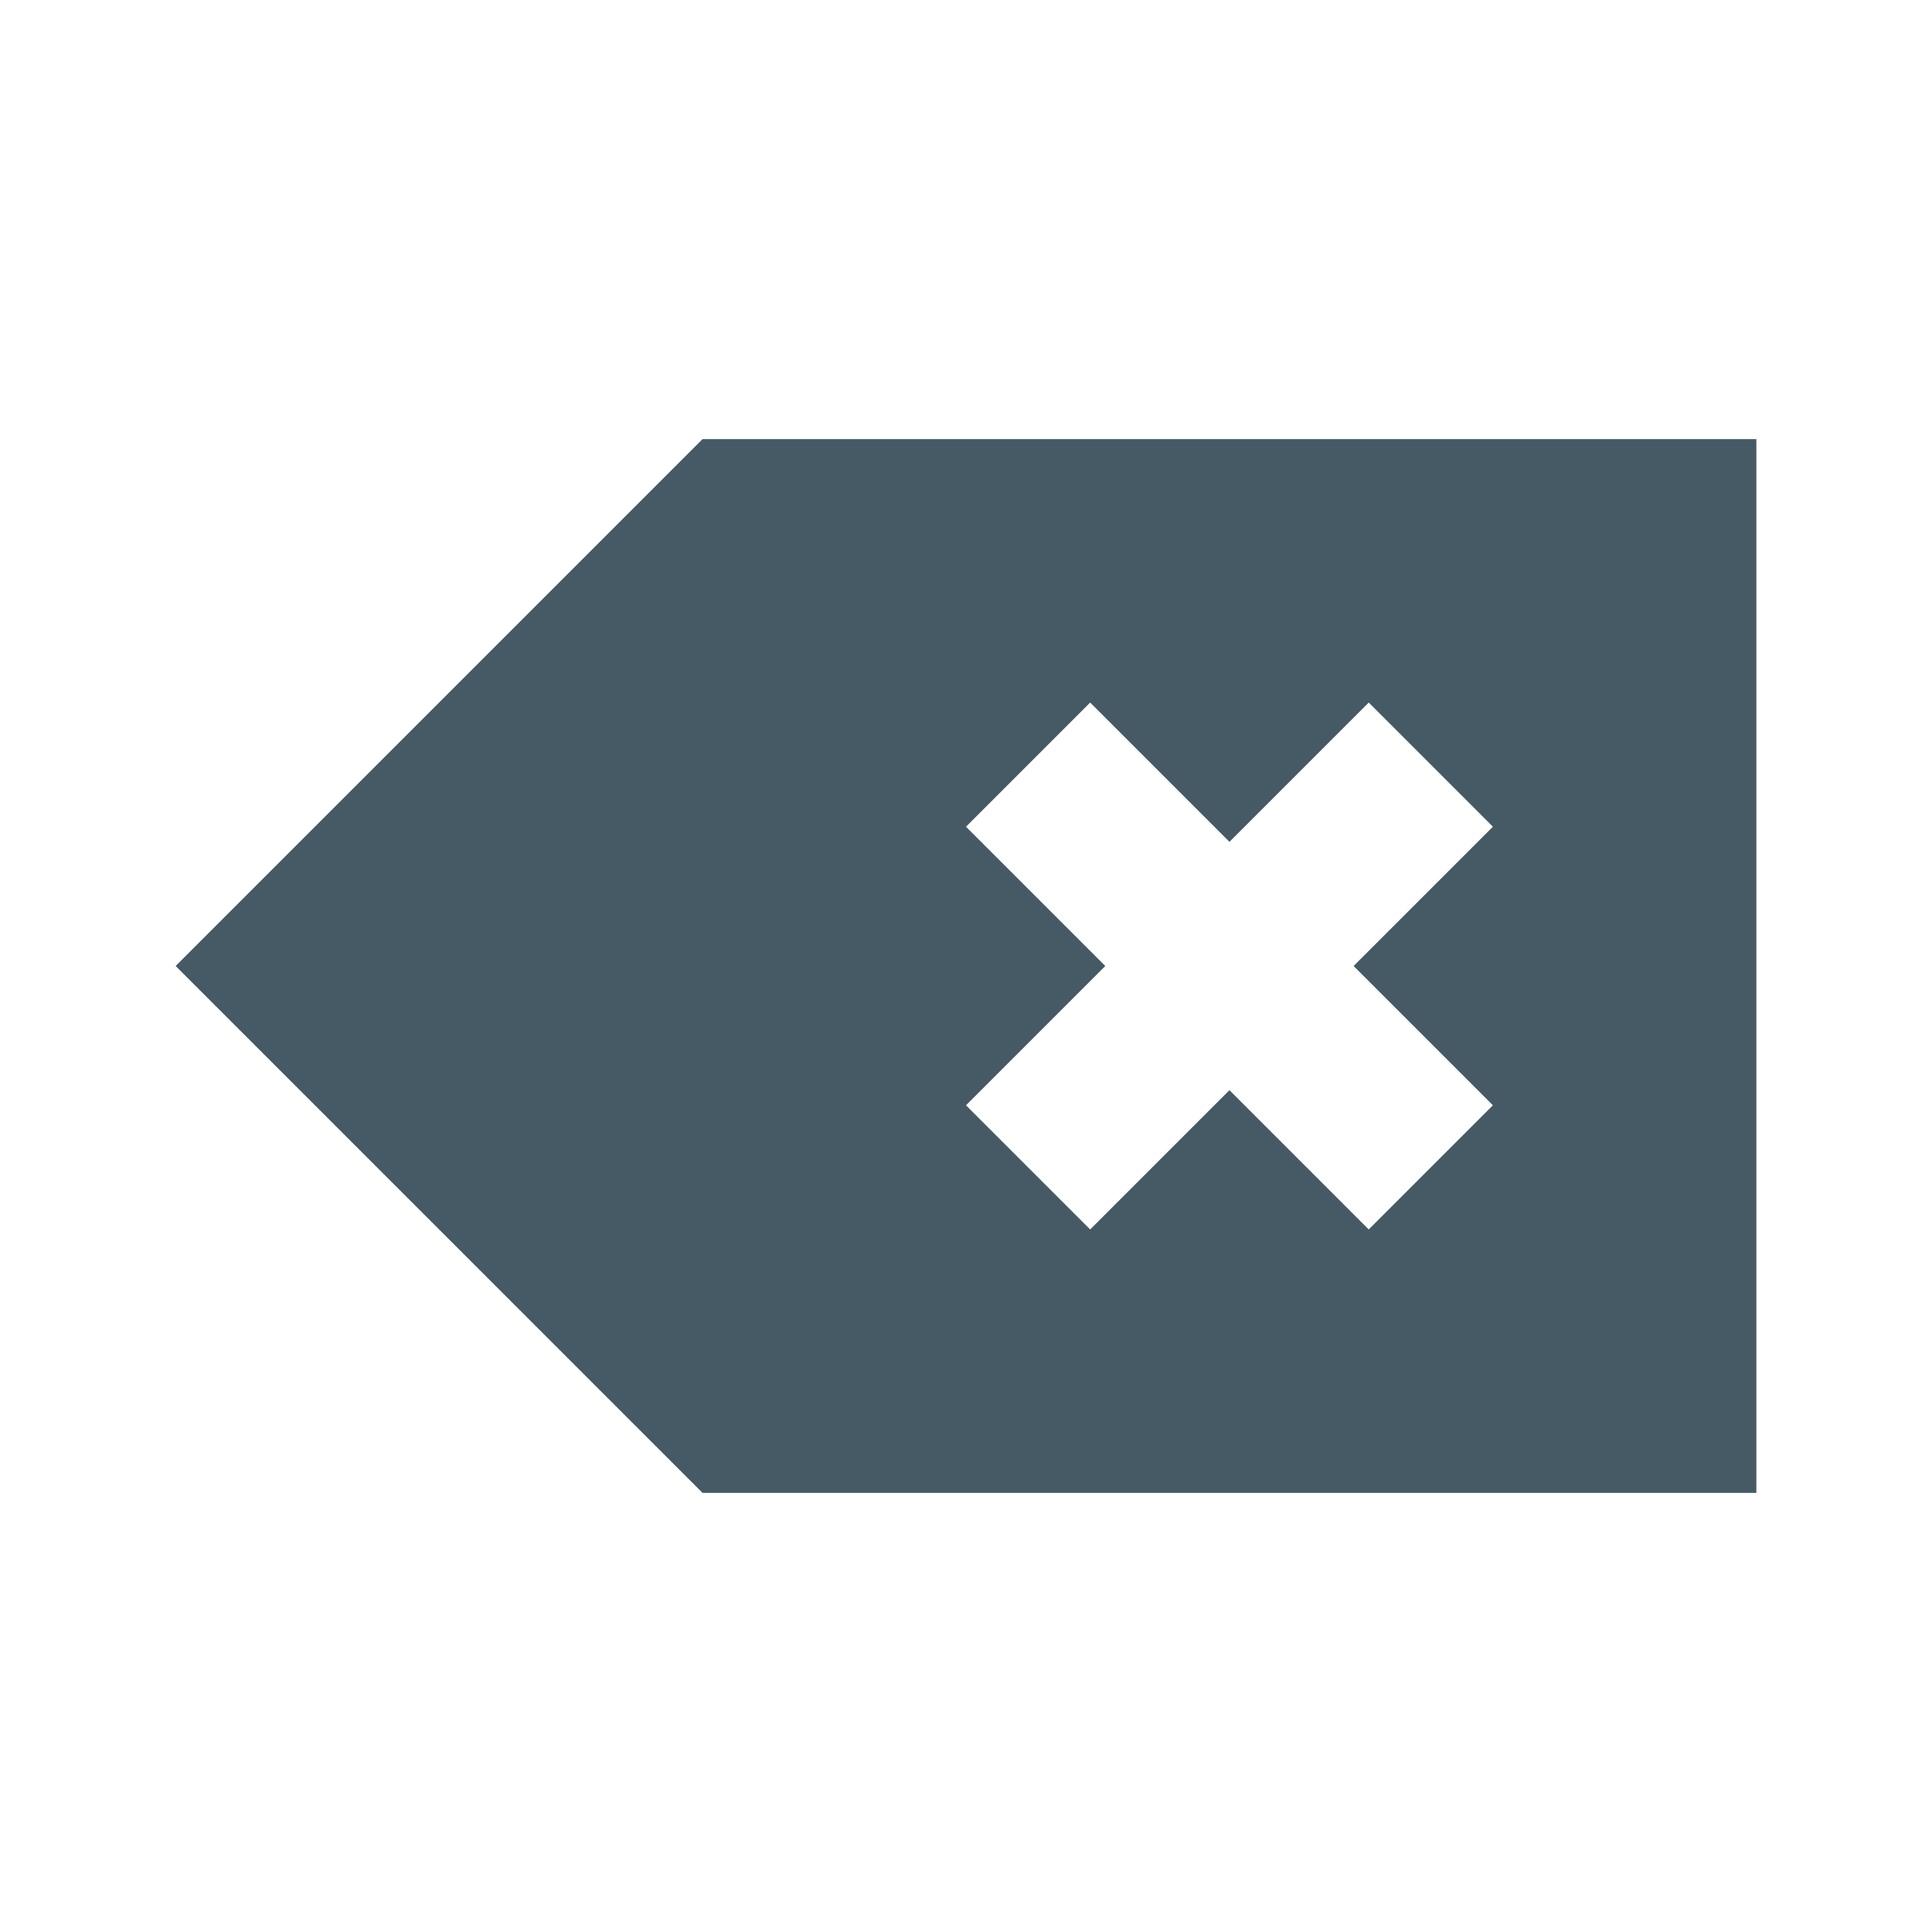
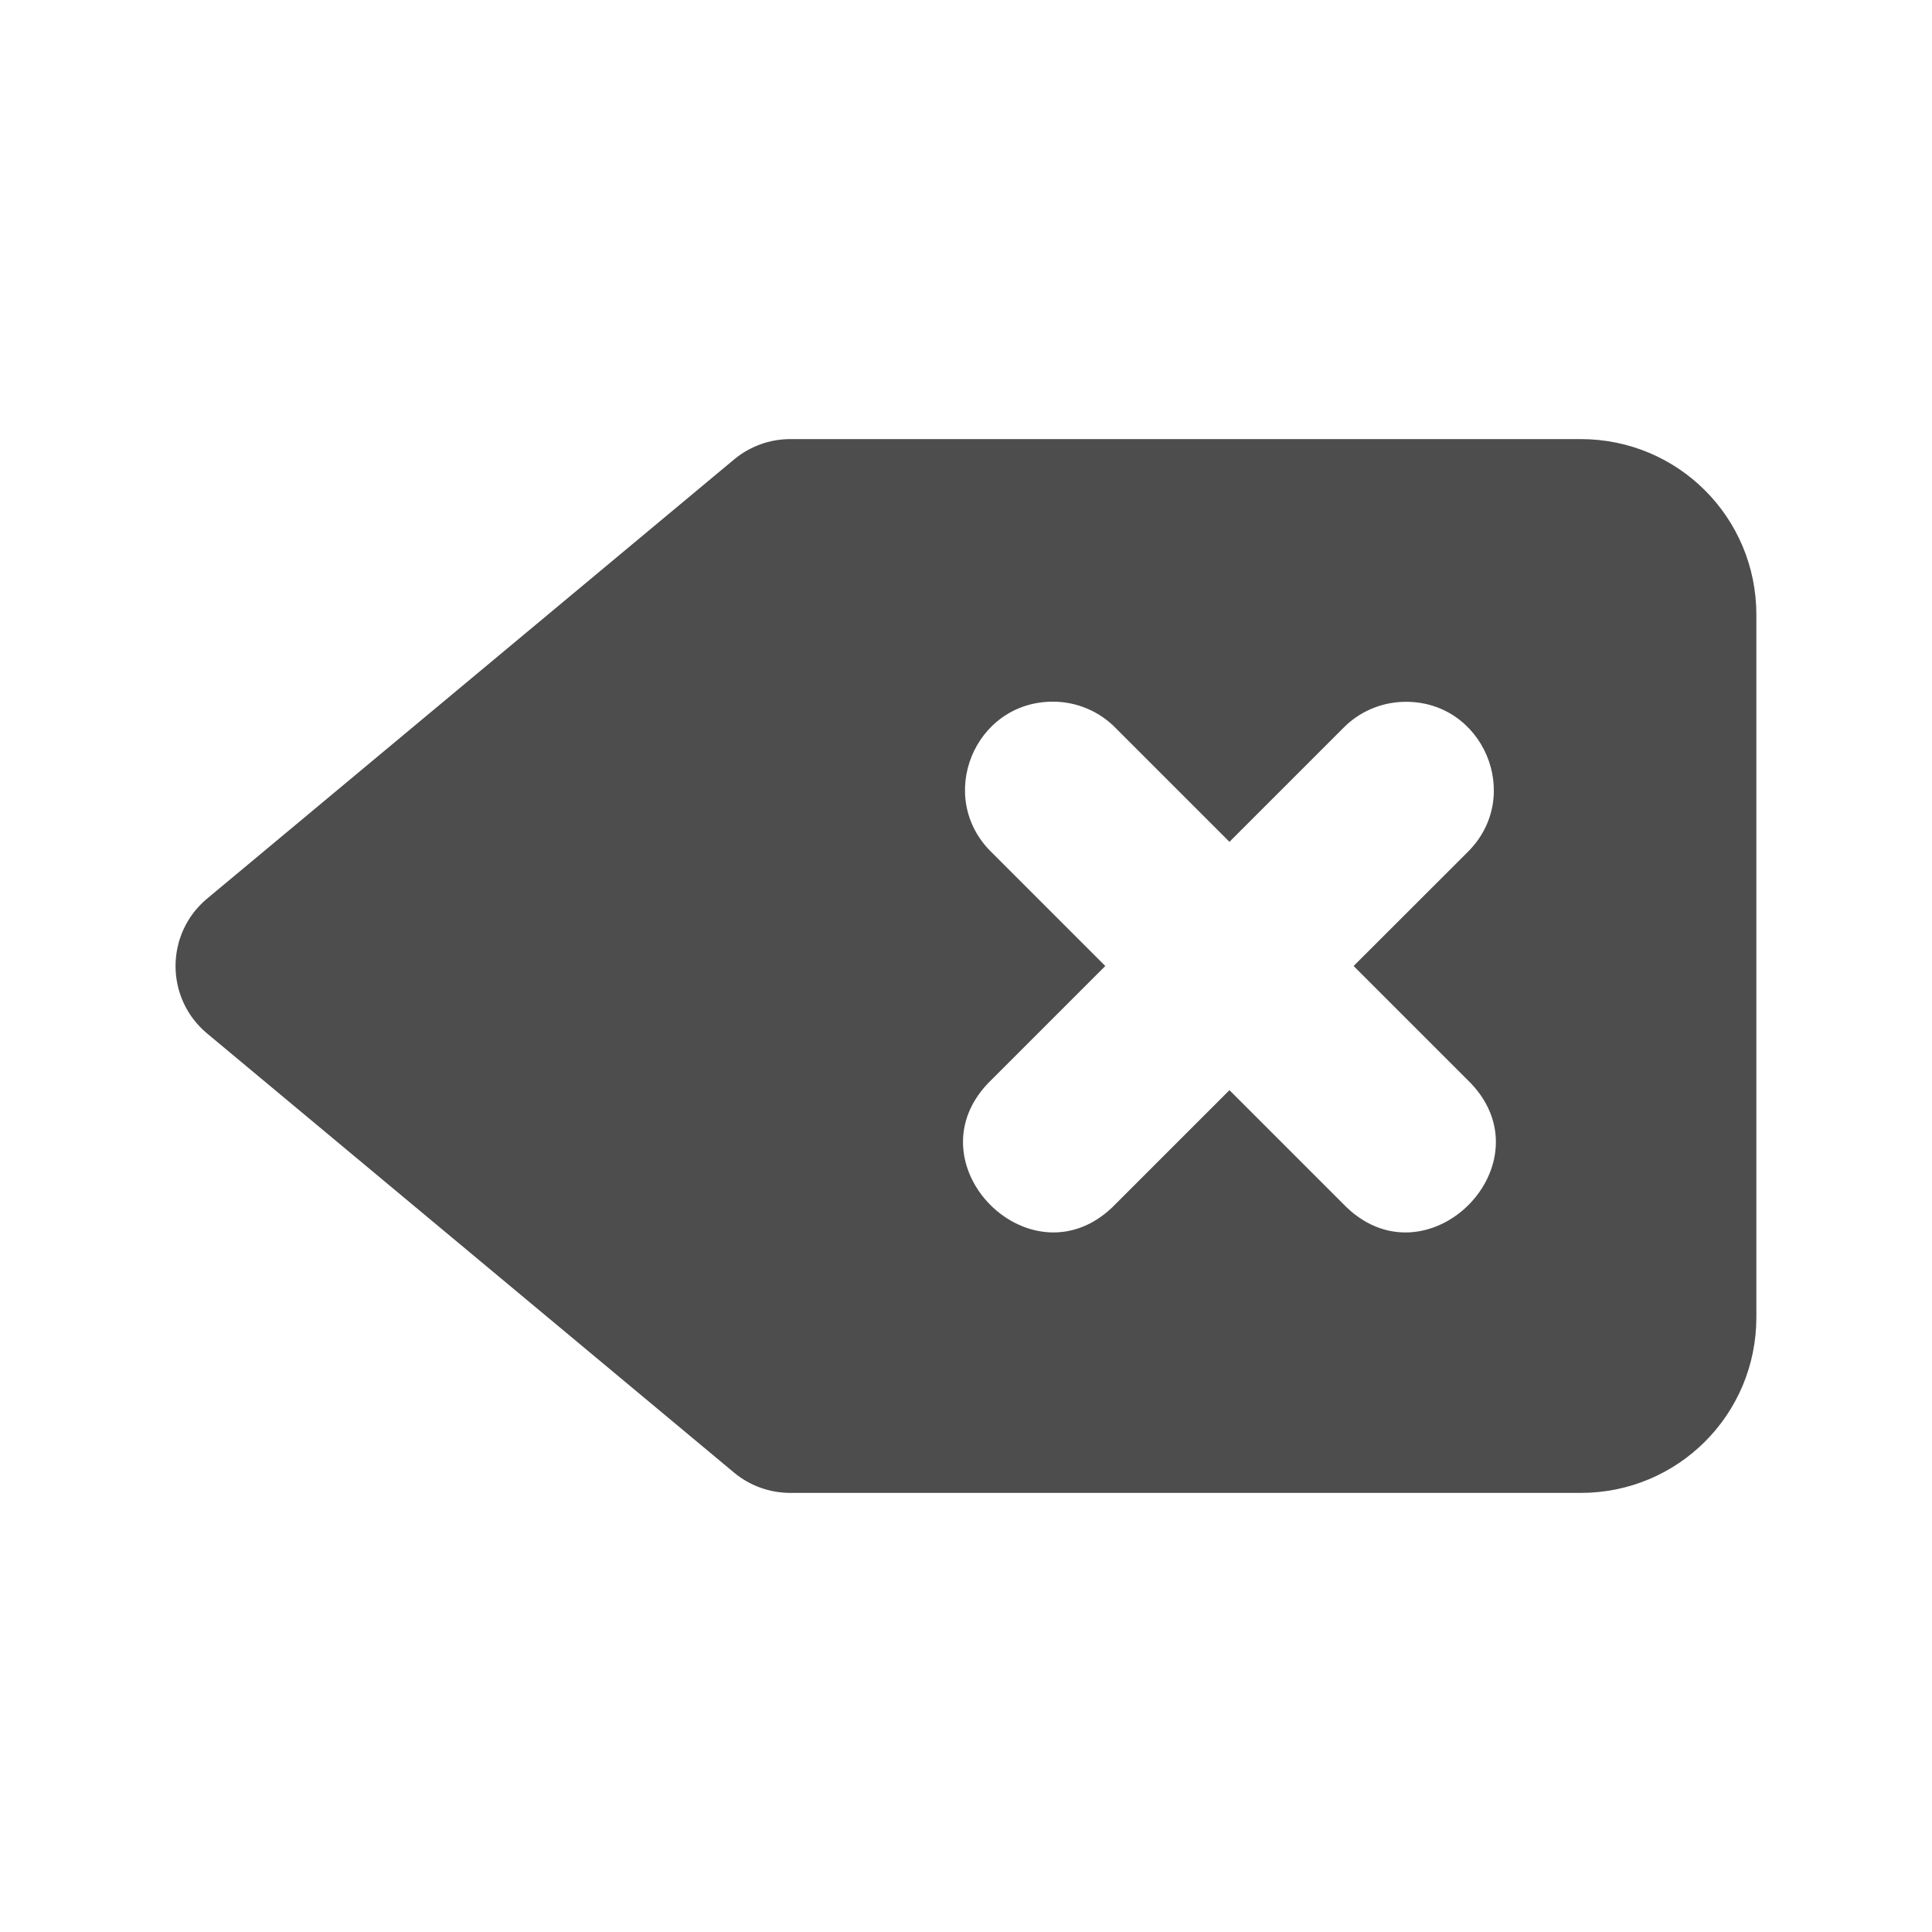
- <svg xmlns="http://www.w3.org/2000/svg" width="22" height="22" id="svg4359" version="1.1">
-   <defs id="defs4361" />
-   <g id="layer1" transform="translate(0,-26)">
-     <rect style="color:#455A64;enable-background:accumulate" id="rect4159" width="2" height="2" x="-2" y="26" />
-     <path fill="#455A64" style="opacity:1;fill:#455A64;stroke-opacity:0.299" d="m 8,5 -6,6 6,6 12,0 0,-12 z M 12.414,8 14,9.586 15.586,8 17,9.414 15.414,11 17,12.586 15.586,14 14,12.414 12.414,14 11,12.586 12.586,11 11,9.414 Z" transform="translate(0,26)" id="rect4165" />
+ <svg xmlns="http://www.w3.org/2000/svg" width="22" height="22" viewBox="0 0 22 22" id="svg2" version="1.1">
+   <defs id="defs3051">
+     <style type="text/css" id="current-color-scheme">
+       .ColorScheme-Text {
+         color:#4d4d4d;
+       }
+       </style>
+   </defs>
+   <g id="layer1" transform="translate(0,-1030.362)">
+     <path style="fill:currentColor;fill-opacity:1;stroke:none" class="ColorScheme-Text" d="M 9,5 C 8.766,5 8.539,5.082 8.359,5.232 l -6,5 c -0.48,0.4 -0.48,1.137 0,1.537 l 6,5 C 8.539,16.919 8.766,17 9,17 l 2,0 7,0 c 1.108,0 2,-0.892 2,-2 L 20,7 C 20,5.892 19.108,5 18,5 l -7,0 z m 2.99,2.99 c 0.27,1.57e-5 0.529,0.109 0.717,0.303 L 14,9.586 15.293,8.293 c 0.181,-0.186 0.428,-0.294 0.688,-0.301 0.909,-0.025 1.377,1.079 0.727,1.715 L 15.414,11 l 1.293,1.293 c 0.982,0.943 -0.472,2.396 -1.414,1.414 L 14,12.414 12.707,13.707 c -0.943,0.982 -2.396,-0.472 -1.414,-1.414 L 12.586,11 11.293,9.707 C 10.65,9.081 11.093,7.99 11.99,7.99 Z" transform="translate(0,1030.362)" id="rect3199" />
  </g>
</svg>
